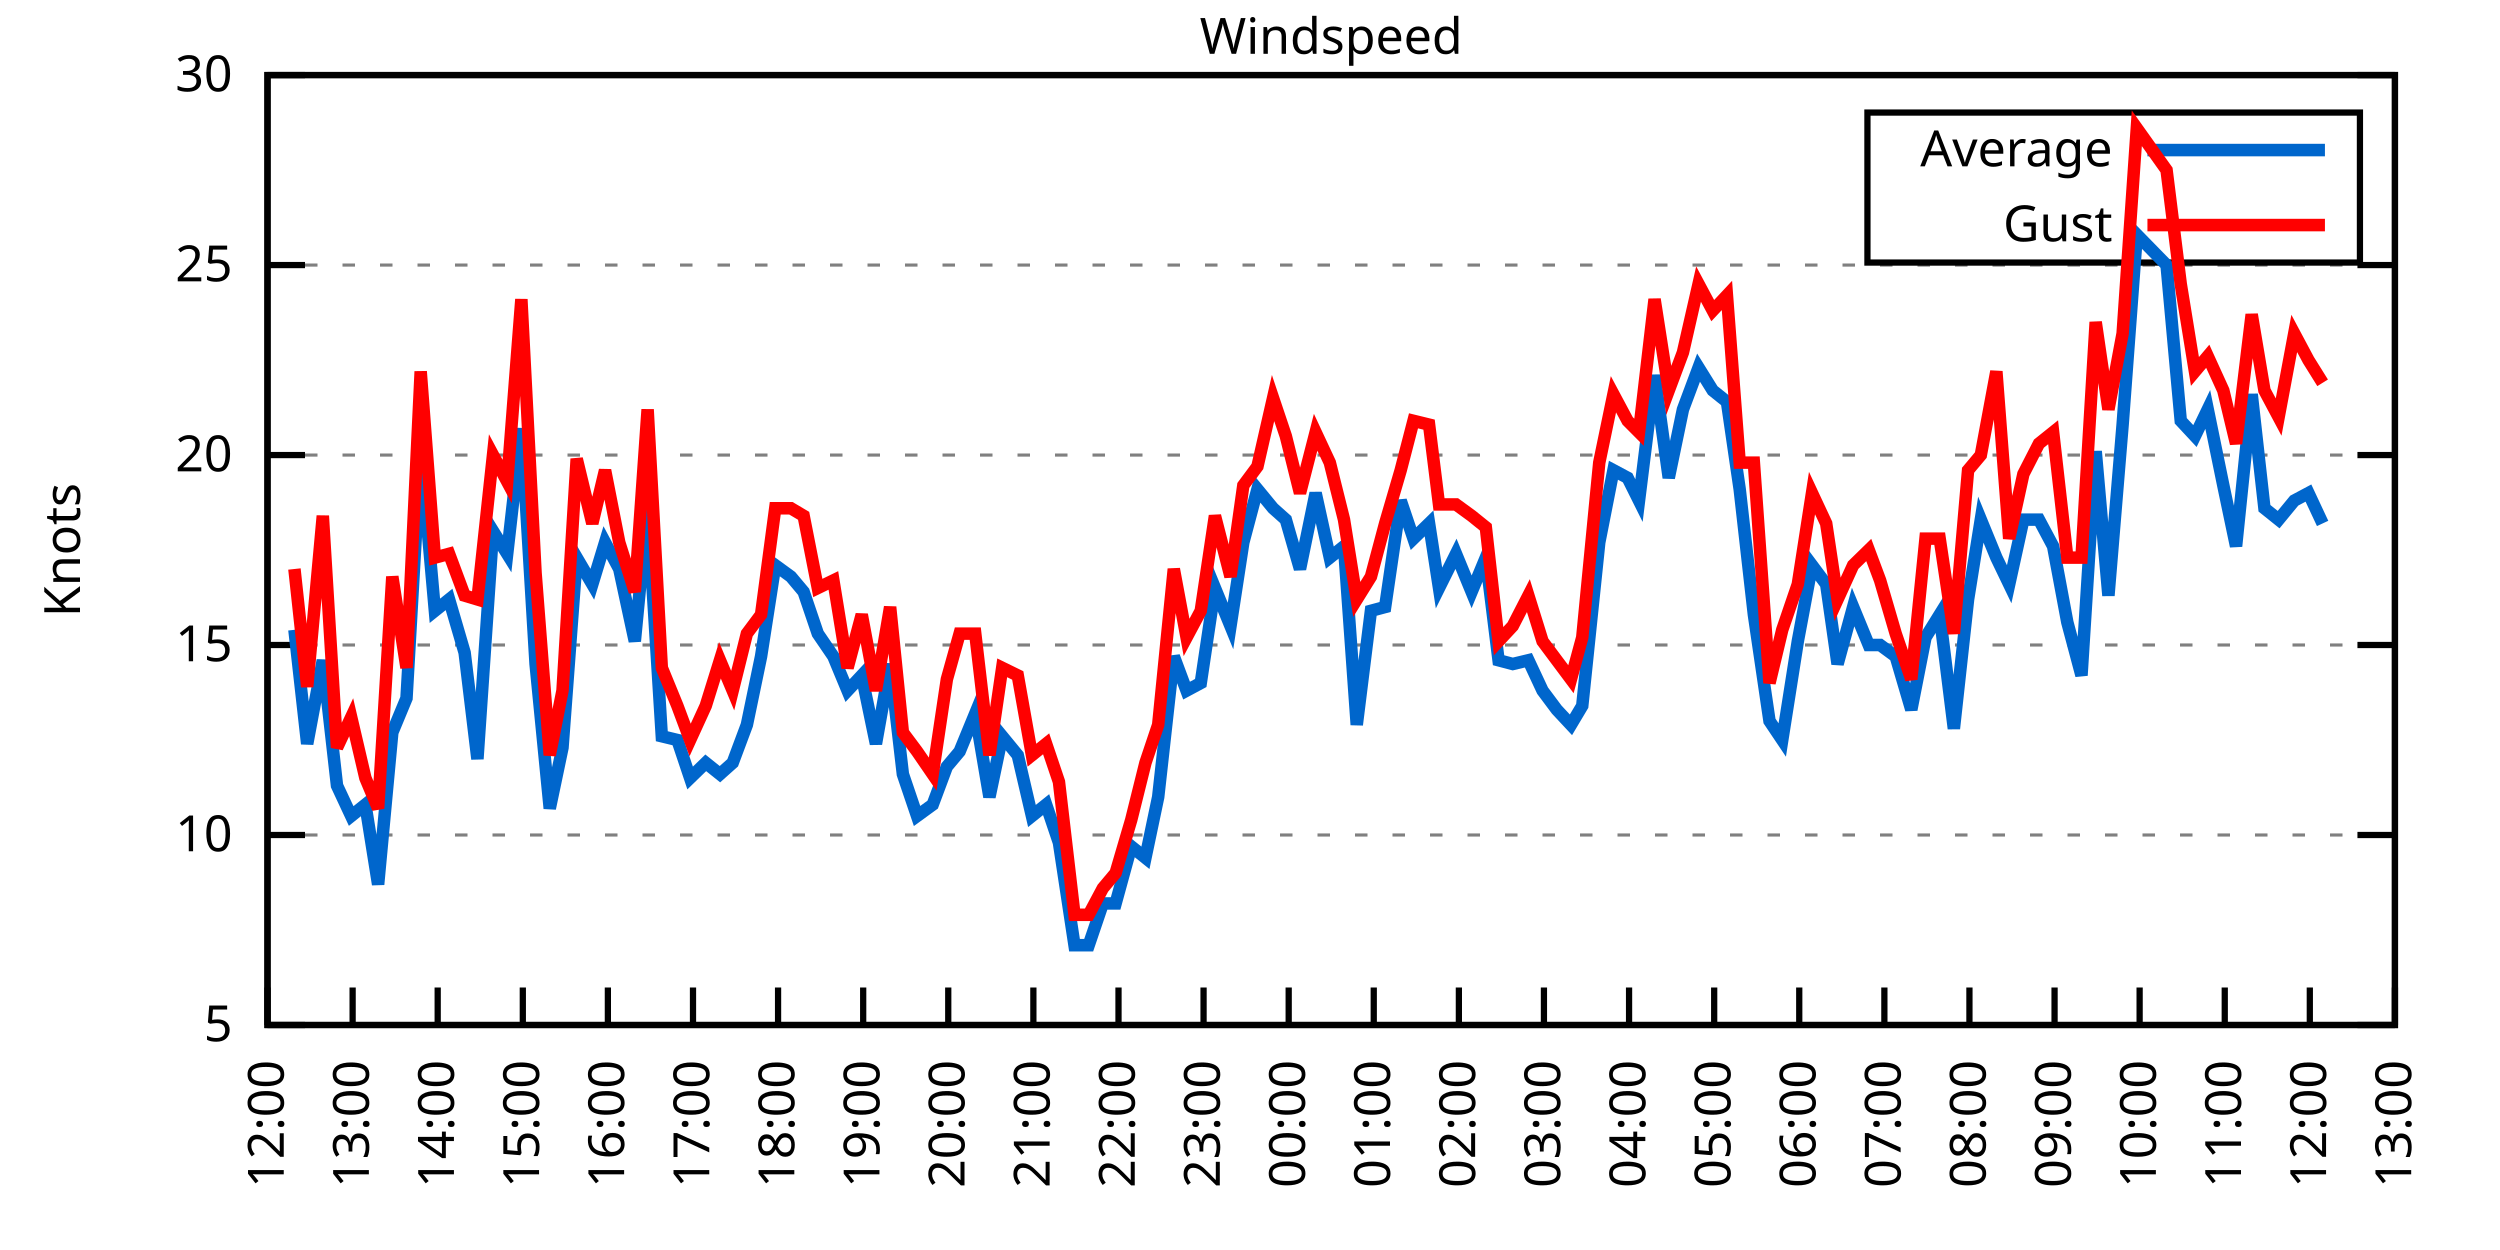
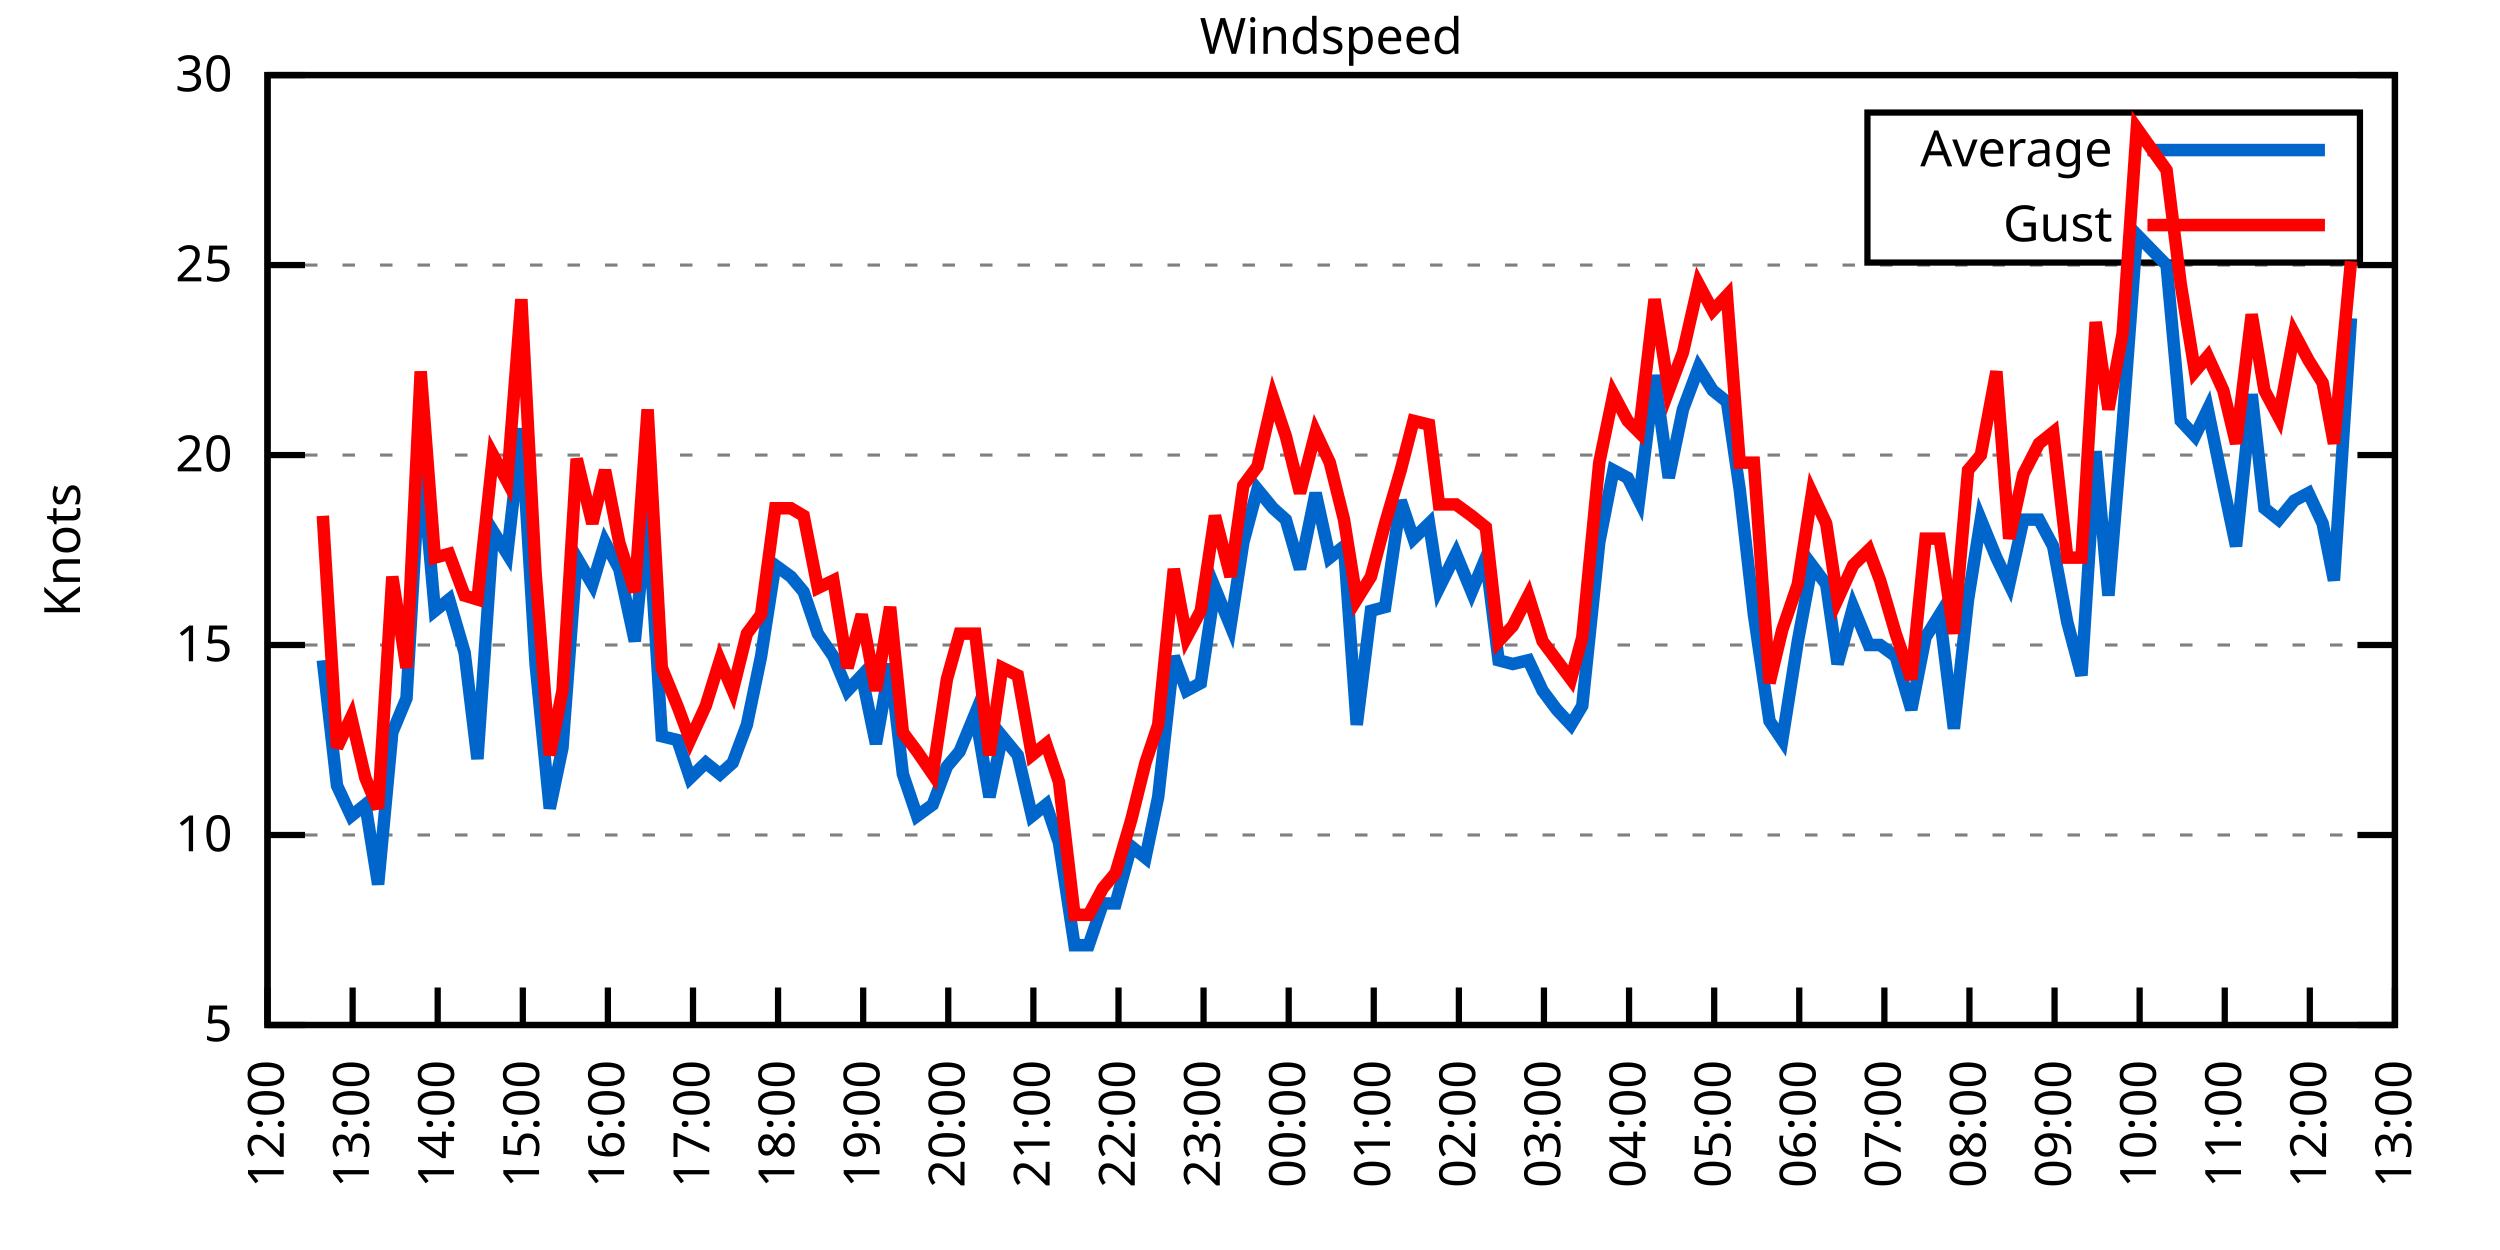
<svg xmlns="http://www.w3.org/2000/svg" xmlns:xlink="http://www.w3.org/1999/xlink" width="400" height="200" viewBox="0 0 400 200">
  <g id="gnuplot_canvas">
    <rect x="0" y="0" width="400" height="200" fill="none" />
    <defs>
      <circle id="gpDot" r="0.5" stroke-width="0.5" stroke="currentColor" />
      <path id="gpPt0" stroke-width="0.333" stroke="currentColor" d="M-1,0 h2 M0,-1 v2" />
      <path id="gpPt1" stroke-width="0.333" stroke="currentColor" d="M-1,-1 L1,1 M1,-1 L-1,1" />
      <path id="gpPt2" stroke-width="0.333" stroke="currentColor" d="M-1,0 L1,0 M0,-1 L0,1 M-1,-1 L1,1 M-1,1 L1,-1" />
      <rect id="gpPt3" stroke-width="0.333" stroke="currentColor" x="-1" y="-1" width="2" height="2" />
      <rect id="gpPt4" stroke-width="0.333" stroke="currentColor" fill="currentColor" x="-1" y="-1" width="2" height="2" />
      <circle id="gpPt5" stroke-width="0.333" stroke="currentColor" cx="0" cy="0" r="1" />
      <use xlink:href="#gpPt5" id="gpPt6" fill="currentColor" stroke="none" />
      <path id="gpPt7" stroke-width="0.333" stroke="currentColor" d="M0,-1.33 L-1.33,0.67 L1.33,0.67 z" />
      <use xlink:href="#gpPt7" id="gpPt8" fill="currentColor" stroke="none" />
      <use xlink:href="#gpPt7" id="gpPt9" stroke="currentColor" transform="rotate(180)" />
      <use xlink:href="#gpPt9" id="gpPt10" fill="currentColor" stroke="none" />
      <use xlink:href="#gpPt3" id="gpPt11" stroke="currentColor" transform="rotate(45)" />
      <use xlink:href="#gpPt11" id="gpPt12" fill="currentColor" stroke="none" />
      <path id="gpPt13" stroke-width="0.333" stroke="currentColor" d="M0,1.330 L1.265,0.411 L0.782,-1.067 L-0.782,-1.076 L-1.265,0.411 z" />
      <use xlink:href="#gpPt13" id="gpPt14" fill="currentColor" stroke="none" />
      <filter id="textbox" filterUnits="objectBoundingBox" x="0" y="0" height="1" width="1">
        <feFlood flood-color="white" flood-opacity="1" result="bgnd" />
        <feComposite in="SourceGraphic" in2="bgnd" operator="atop" />
      </filter>
      <filter id="greybox" filterUnits="objectBoundingBox" x="0" y="0" height="1" width="1">
        <feFlood flood-color="lightgrey" flood-opacity="1" result="grey" />
        <feComposite in="SourceGraphic" in2="grey" operator="atop" />
      </filter>
    </defs>
    <g fill="none" color="white" stroke="currentColor" stroke-width="1.00" stroke-linecap="butt" stroke-linejoin="miter">
</g>
    <g fill="none" color="black" stroke="currentColor" stroke-width="1.00" stroke-linecap="butt" stroke-linejoin="miter">
      <g stroke="none" shape-rendering="crispEdges">
        <polygon fill="rgb(255, 255, 255)" points="42.80,164.00 383.18,164.00 383.18,12.02 42.80,12.02 " />
      </g>
    </g>
    <g fill="none" color="black" stroke="currentColor" stroke-width="1.00" stroke-linecap="butt" stroke-linejoin="miter">
</g>
    <g fill="none" color="black" stroke="black" stroke-width="0.50" stroke-linecap="butt" stroke-linejoin="miter">
</g>
    <g fill="none" color="gray" stroke="currentColor" stroke-width="0.50" stroke-linecap="butt" stroke-linejoin="miter">
      <path stroke="gray" stroke-dasharray="2,4" class="gridline" d="M42.80,164.00 L383.19,164.00  " />
    </g>
    <g fill="none" color="gray" stroke="gray" stroke-width="1.00" stroke-linecap="butt" stroke-linejoin="miter">
</g>
    <g fill="none" color="black" stroke="currentColor" stroke-width="1.00" stroke-linecap="butt" stroke-linejoin="miter">
      <path stroke="black" d="M42.80,164.00 L48.80,164.00 M383.19,164.00 L377.19,164.00  " />
      <g transform="translate(37.20,166.60)" stroke="none" fill="black" font-family="Sans" font-size="8.00" text-anchor="end">
        <text>
          <tspan font-family="Sans"> 5</tspan>
        </text>
      </g>
    </g>
    <g fill="none" color="black" stroke="currentColor" stroke-width="1.00" stroke-linecap="butt" stroke-linejoin="miter">
</g>
    <g fill="none" color="black" stroke="black" stroke-width="0.50" stroke-linecap="butt" stroke-linejoin="miter">
</g>
    <g fill="none" color="gray" stroke="currentColor" stroke-width="0.50" stroke-linecap="butt" stroke-linejoin="miter">
      <path stroke="gray" stroke-dasharray="2,4" class="gridline" d="M42.80,133.60 L383.19,133.60  " />
    </g>
    <g fill="none" color="gray" stroke="gray" stroke-width="1.00" stroke-linecap="butt" stroke-linejoin="miter">
</g>
    <g fill="none" color="black" stroke="currentColor" stroke-width="1.00" stroke-linecap="butt" stroke-linejoin="miter">
      <path stroke="black" d="M42.80,133.60 L48.80,133.60 M383.19,133.60 L377.19,133.60  " />
      <g transform="translate(37.20,136.20)" stroke="none" fill="black" font-family="Sans" font-size="8.00" text-anchor="end">
        <text>
          <tspan font-family="Sans"> 10</tspan>
        </text>
      </g>
    </g>
    <g fill="none" color="black" stroke="currentColor" stroke-width="1.00" stroke-linecap="butt" stroke-linejoin="miter">
</g>
    <g fill="none" color="black" stroke="black" stroke-width="0.50" stroke-linecap="butt" stroke-linejoin="miter">
</g>
    <g fill="none" color="gray" stroke="currentColor" stroke-width="0.50" stroke-linecap="butt" stroke-linejoin="miter">
      <path stroke="gray" stroke-dasharray="2,4" class="gridline" d="M42.80,103.20 L383.19,103.20  " />
    </g>
    <g fill="none" color="gray" stroke="gray" stroke-width="1.00" stroke-linecap="butt" stroke-linejoin="miter">
</g>
    <g fill="none" color="black" stroke="currentColor" stroke-width="1.00" stroke-linecap="butt" stroke-linejoin="miter">
      <path stroke="black" d="M42.80,103.20 L48.80,103.20 M383.19,103.20 L377.19,103.20  " />
      <g transform="translate(37.20,105.80)" stroke="none" fill="black" font-family="Sans" font-size="8.00" text-anchor="end">
        <text>
          <tspan font-family="Sans"> 15</tspan>
        </text>
      </g>
    </g>
    <g fill="none" color="black" stroke="currentColor" stroke-width="1.00" stroke-linecap="butt" stroke-linejoin="miter">
</g>
    <g fill="none" color="black" stroke="black" stroke-width="0.50" stroke-linecap="butt" stroke-linejoin="miter">
</g>
    <g fill="none" color="gray" stroke="currentColor" stroke-width="0.50" stroke-linecap="butt" stroke-linejoin="miter">
      <path stroke="gray" stroke-dasharray="2,4" class="gridline" d="M42.80,72.81 L383.19,72.81  " />
    </g>
    <g fill="none" color="gray" stroke="gray" stroke-width="1.00" stroke-linecap="butt" stroke-linejoin="miter">
</g>
    <g fill="none" color="black" stroke="currentColor" stroke-width="1.00" stroke-linecap="butt" stroke-linejoin="miter">
      <path stroke="black" d="M42.80,72.81 L48.80,72.81 M383.19,72.81 L377.19,72.81  " />
      <g transform="translate(37.20,75.41)" stroke="none" fill="black" font-family="Sans" font-size="8.00" text-anchor="end">
        <text>
          <tspan font-family="Sans"> 20</tspan>
        </text>
      </g>
    </g>
    <g fill="none" color="black" stroke="currentColor" stroke-width="1.00" stroke-linecap="butt" stroke-linejoin="miter">
</g>
    <g fill="none" color="black" stroke="black" stroke-width="0.50" stroke-linecap="butt" stroke-linejoin="miter">
</g>
    <g fill="none" color="gray" stroke="currentColor" stroke-width="0.50" stroke-linecap="butt" stroke-linejoin="miter">
      <path stroke="gray" stroke-dasharray="2,4" class="gridline" d="M42.80,42.41 L383.19,42.41  " />
    </g>
    <g fill="none" color="gray" stroke="gray" stroke-width="1.00" stroke-linecap="butt" stroke-linejoin="miter">
</g>
    <g fill="none" color="black" stroke="currentColor" stroke-width="1.00" stroke-linecap="butt" stroke-linejoin="miter">
      <path stroke="black" d="M42.80,42.41 L48.80,42.41 M383.19,42.41 L377.19,42.41  " />
      <g transform="translate(37.20,45.01)" stroke="none" fill="black" font-family="Sans" font-size="8.00" text-anchor="end">
        <text>
          <tspan font-family="Sans"> 25</tspan>
        </text>
      </g>
    </g>
    <g fill="none" color="black" stroke="currentColor" stroke-width="1.00" stroke-linecap="butt" stroke-linejoin="miter">
</g>
    <g fill="none" color="black" stroke="black" stroke-width="0.50" stroke-linecap="butt" stroke-linejoin="miter">
</g>
    <g fill="none" color="gray" stroke="currentColor" stroke-width="0.50" stroke-linecap="butt" stroke-linejoin="miter">
      <path stroke="gray" stroke-dasharray="2,4" class="gridline" d="M42.80,12.01 L383.19,12.01  " />
    </g>
    <g fill="none" color="gray" stroke="gray" stroke-width="1.00" stroke-linecap="butt" stroke-linejoin="miter">
</g>
    <g fill="none" color="black" stroke="currentColor" stroke-width="1.00" stroke-linecap="butt" stroke-linejoin="miter">
      <path stroke="black" d="M42.80,12.01 L48.80,12.01 M383.19,12.01 L377.19,12.01  " />
      <g transform="translate(37.20,14.61)" stroke="none" fill="black" font-family="Sans" font-size="8.00" text-anchor="end">
        <text>
          <tspan font-family="Sans"> 30</tspan>
        </text>
      </g>
    </g>
    <g fill="none" color="black" stroke="currentColor" stroke-width="1.00" stroke-linecap="butt" stroke-linejoin="miter">
      <path stroke="black" d="M42.80,164.00 L42.80,158.00  " />
      <g transform="translate(45.40,169.60) rotate(270.00)" stroke="none" fill="black" font-family="Sans" font-size="8.00" text-anchor="end">
        <text>
          <tspan font-family="Sans">12:00</tspan>
        </text>
      </g>
    </g>
    <g fill="none" color="black" stroke="currentColor" stroke-width="1.00" stroke-linecap="butt" stroke-linejoin="miter">
      <path stroke="black" d="M56.42,164.00 L56.42,158.00  " />
      <g transform="translate(59.02,169.60) rotate(270.00)" stroke="none" fill="black" font-family="Sans" font-size="8.00" text-anchor="end">
        <text>
          <tspan font-family="Sans">13:00</tspan>
        </text>
      </g>
    </g>
    <g fill="none" color="black" stroke="currentColor" stroke-width="1.00" stroke-linecap="butt" stroke-linejoin="miter">
      <path stroke="black" d="M70.03,164.00 L70.03,158.00  " />
      <g transform="translate(72.63,169.60) rotate(270.00)" stroke="none" fill="black" font-family="Sans" font-size="8.00" text-anchor="end">
        <text>
          <tspan font-family="Sans">14:00</tspan>
        </text>
      </g>
    </g>
    <g fill="none" color="black" stroke="currentColor" stroke-width="1.00" stroke-linecap="butt" stroke-linejoin="miter">
      <path stroke="black" d="M83.65,164.00 L83.65,158.00  " />
      <g transform="translate(86.25,169.60) rotate(270.00)" stroke="none" fill="black" font-family="Sans" font-size="8.00" text-anchor="end">
        <text>
          <tspan font-family="Sans">15:00</tspan>
        </text>
      </g>
    </g>
    <g fill="none" color="black" stroke="currentColor" stroke-width="1.00" stroke-linecap="butt" stroke-linejoin="miter">
      <path stroke="black" d="M97.26,164.00 L97.26,158.00  " />
      <g transform="translate(99.86,169.60) rotate(270.00)" stroke="none" fill="black" font-family="Sans" font-size="8.00" text-anchor="end">
        <text>
          <tspan font-family="Sans">16:00</tspan>
        </text>
      </g>
    </g>
    <g fill="none" color="black" stroke="currentColor" stroke-width="1.00" stroke-linecap="butt" stroke-linejoin="miter">
      <path stroke="black" d="M110.88,164.00 L110.88,158.00  " />
      <g transform="translate(113.48,169.60) rotate(270.00)" stroke="none" fill="black" font-family="Sans" font-size="8.00" text-anchor="end">
        <text>
          <tspan font-family="Sans">17:00</tspan>
        </text>
      </g>
    </g>
    <g fill="none" color="black" stroke="currentColor" stroke-width="1.00" stroke-linecap="butt" stroke-linejoin="miter">
      <path stroke="black" d="M124.49,164.00 L124.49,158.00  " />
      <g transform="translate(127.09,169.60) rotate(270.00)" stroke="none" fill="black" font-family="Sans" font-size="8.00" text-anchor="end">
        <text>
          <tspan font-family="Sans">18:00</tspan>
        </text>
      </g>
    </g>
    <g fill="none" color="black" stroke="currentColor" stroke-width="1.00" stroke-linecap="butt" stroke-linejoin="miter">
      <path stroke="black" d="M138.11,164.00 L138.11,158.00  " />
      <g transform="translate(140.71,169.60) rotate(270.00)" stroke="none" fill="black" font-family="Sans" font-size="8.00" text-anchor="end">
        <text>
          <tspan font-family="Sans">19:00</tspan>
        </text>
      </g>
    </g>
    <g fill="none" color="black" stroke="currentColor" stroke-width="1.00" stroke-linecap="butt" stroke-linejoin="miter">
      <path stroke="black" d="M151.72,164.00 L151.72,158.00  " />
      <g transform="translate(154.32,169.60) rotate(270.00)" stroke="none" fill="black" font-family="Sans" font-size="8.00" text-anchor="end">
        <text>
          <tspan font-family="Sans">20:00</tspan>
        </text>
      </g>
    </g>
    <g fill="none" color="black" stroke="currentColor" stroke-width="1.00" stroke-linecap="butt" stroke-linejoin="miter">
      <path stroke="black" d="M165.34,164.00 L165.34,158.00  " />
      <g transform="translate(167.94,169.60) rotate(270.00)" stroke="none" fill="black" font-family="Sans" font-size="8.00" text-anchor="end">
        <text>
          <tspan font-family="Sans">21:00</tspan>
        </text>
      </g>
    </g>
    <g fill="none" color="black" stroke="currentColor" stroke-width="1.00" stroke-linecap="butt" stroke-linejoin="miter">
      <path stroke="black" d="M178.96,164.00 L178.96,158.00  " />
      <g transform="translate(181.56,169.60) rotate(270.00)" stroke="none" fill="black" font-family="Sans" font-size="8.00" text-anchor="end">
        <text>
          <tspan font-family="Sans">22:00</tspan>
        </text>
      </g>
    </g>
    <g fill="none" color="black" stroke="currentColor" stroke-width="1.00" stroke-linecap="butt" stroke-linejoin="miter">
      <path stroke="black" d="M192.57,164.00 L192.57,158.00  " />
      <g transform="translate(195.17,169.60) rotate(270.00)" stroke="none" fill="black" font-family="Sans" font-size="8.00" text-anchor="end">
        <text>
          <tspan font-family="Sans">23:00</tspan>
        </text>
      </g>
    </g>
    <g fill="none" color="black" stroke="currentColor" stroke-width="1.00" stroke-linecap="butt" stroke-linejoin="miter">
      <path stroke="black" d="M206.19,164.00 L206.19,158.00  " />
      <g transform="translate(208.79,169.60) rotate(270.00)" stroke="none" fill="black" font-family="Sans" font-size="8.00" text-anchor="end">
        <text>
          <tspan font-family="Sans">00:00</tspan>
        </text>
      </g>
    </g>
    <g fill="none" color="black" stroke="currentColor" stroke-width="1.00" stroke-linecap="butt" stroke-linejoin="miter">
      <path stroke="black" d="M219.80,164.00 L219.80,158.00  " />
      <g transform="translate(222.40,169.60) rotate(270.00)" stroke="none" fill="black" font-family="Sans" font-size="8.00" text-anchor="end">
        <text>
          <tspan font-family="Sans">01:00</tspan>
        </text>
      </g>
    </g>
    <g fill="none" color="black" stroke="currentColor" stroke-width="1.00" stroke-linecap="butt" stroke-linejoin="miter">
      <path stroke="black" d="M233.42,164.00 L233.42,158.00  " />
      <g transform="translate(236.02,169.60) rotate(270.00)" stroke="none" fill="black" font-family="Sans" font-size="8.00" text-anchor="end">
        <text>
          <tspan font-family="Sans">02:00</tspan>
        </text>
      </g>
    </g>
    <g fill="none" color="black" stroke="currentColor" stroke-width="1.00" stroke-linecap="butt" stroke-linejoin="miter">
      <path stroke="black" d="M247.03,164.00 L247.03,158.00  " />
      <g transform="translate(249.63,169.60) rotate(270.00)" stroke="none" fill="black" font-family="Sans" font-size="8.00" text-anchor="end">
        <text>
          <tspan font-family="Sans">03:00</tspan>
        </text>
      </g>
    </g>
    <g fill="none" color="black" stroke="currentColor" stroke-width="1.00" stroke-linecap="butt" stroke-linejoin="miter">
      <path stroke="black" d="M260.65,164.00 L260.65,158.00  " />
      <g transform="translate(263.25,169.60) rotate(270.00)" stroke="none" fill="black" font-family="Sans" font-size="8.00" text-anchor="end">
        <text>
          <tspan font-family="Sans">04:00</tspan>
        </text>
      </g>
    </g>
    <g fill="none" color="black" stroke="currentColor" stroke-width="1.00" stroke-linecap="butt" stroke-linejoin="miter">
      <path stroke="black" d="M274.27,164.00 L274.27,158.00  " />
      <g transform="translate(276.87,169.60) rotate(270.00)" stroke="none" fill="black" font-family="Sans" font-size="8.00" text-anchor="end">
        <text>
          <tspan font-family="Sans">05:00</tspan>
        </text>
      </g>
    </g>
    <g fill="none" color="black" stroke="currentColor" stroke-width="1.00" stroke-linecap="butt" stroke-linejoin="miter">
      <path stroke="black" d="M287.88,164.00 L287.88,158.00  " />
      <g transform="translate(290.48,169.60) rotate(270.00)" stroke="none" fill="black" font-family="Sans" font-size="8.00" text-anchor="end">
        <text>
          <tspan font-family="Sans">06:00</tspan>
        </text>
      </g>
    </g>
    <g fill="none" color="black" stroke="currentColor" stroke-width="1.00" stroke-linecap="butt" stroke-linejoin="miter">
      <path stroke="black" d="M301.50,164.00 L301.50,158.00  " />
      <g transform="translate(304.10,169.60) rotate(270.00)" stroke="none" fill="black" font-family="Sans" font-size="8.00" text-anchor="end">
        <text>
          <tspan font-family="Sans">07:00</tspan>
        </text>
      </g>
    </g>
    <g fill="none" color="black" stroke="currentColor" stroke-width="1.00" stroke-linecap="butt" stroke-linejoin="miter">
      <path stroke="black" d="M315.11,164.00 L315.11,158.00  " />
      <g transform="translate(317.71,169.60) rotate(270.00)" stroke="none" fill="black" font-family="Sans" font-size="8.00" text-anchor="end">
        <text>
          <tspan font-family="Sans">08:00</tspan>
        </text>
      </g>
    </g>
    <g fill="none" color="black" stroke="currentColor" stroke-width="1.00" stroke-linecap="butt" stroke-linejoin="miter">
      <path stroke="black" d="M328.73,164.00 L328.73,158.00  " />
      <g transform="translate(331.33,169.60) rotate(270.00)" stroke="none" fill="black" font-family="Sans" font-size="8.00" text-anchor="end">
        <text>
          <tspan font-family="Sans">09:00</tspan>
        </text>
      </g>
    </g>
    <g fill="none" color="black" stroke="currentColor" stroke-width="1.00" stroke-linecap="butt" stroke-linejoin="miter">
      <path stroke="black" d="M342.34,164.00 L342.34,158.00  " />
      <g transform="translate(344.94,169.60) rotate(270.00)" stroke="none" fill="black" font-family="Sans" font-size="8.00" text-anchor="end">
        <text>
          <tspan font-family="Sans">10:00</tspan>
        </text>
      </g>
    </g>
    <g fill="none" color="black" stroke="currentColor" stroke-width="1.00" stroke-linecap="butt" stroke-linejoin="miter">
      <path stroke="black" d="M355.96,164.00 L355.96,158.00  " />
      <g transform="translate(358.56,169.60) rotate(270.00)" stroke="none" fill="black" font-family="Sans" font-size="8.00" text-anchor="end">
        <text>
          <tspan font-family="Sans">11:00</tspan>
        </text>
      </g>
    </g>
    <g fill="none" color="black" stroke="currentColor" stroke-width="1.00" stroke-linecap="butt" stroke-linejoin="miter">
      <path stroke="black" d="M369.57,164.00 L369.57,158.00  " />
      <g transform="translate(372.17,169.60) rotate(270.00)" stroke="none" fill="black" font-family="Sans" font-size="8.00" text-anchor="end">
        <text>
          <tspan font-family="Sans">12:00</tspan>
        </text>
      </g>
    </g>
    <g fill="none" color="black" stroke="currentColor" stroke-width="1.00" stroke-linecap="butt" stroke-linejoin="miter">
      <path stroke="black" d="M383.19,164.00 L383.19,158.00  " />
      <g transform="translate(385.79,169.60) rotate(270.00)" stroke="none" fill="black" font-family="Sans" font-size="8.00" text-anchor="end">
        <text>
          <tspan font-family="Sans">13:00</tspan>
        </text>
      </g>
    </g>
    <g fill="none" color="black" stroke="currentColor" stroke-width="1.00" stroke-linecap="butt" stroke-linejoin="miter">
</g>
    <g fill="none" color="black" stroke="currentColor" stroke-width="1.00" stroke-linecap="butt" stroke-linejoin="miter">
      <path stroke="black" d="M42.80,12.01 L42.80,164.00 L383.19,164.00 L383.19,12.01 L42.80,12.01 Z  " />
    </g>
    <g fill="none" color="black" stroke="currentColor" stroke-width="1.00" stroke-linecap="butt" stroke-linejoin="miter">
</g>
    <g fill="none" color="black" stroke="currentColor" stroke-width="1.00" stroke-linecap="butt" stroke-linejoin="miter">
      <path stroke="black" d="M298.79,42.01 L298.79,18.01 L377.59,18.01 L377.59,42.01 L298.79,42.01 Z  " />
    </g>
    <g id="Windspeed_plot_1">
      <g fill="none" color="white" stroke="black" stroke-width="2.00" stroke-linecap="butt" stroke-linejoin="miter">
</g>
      <g fill="none" color="black" stroke="currentColor" stroke-width="2.00" stroke-linecap="butt" stroke-linejoin="miter">
        <g transform="translate(337.99,26.61)" stroke="none" fill="black" font-family="Sans" font-size="8.00" text-anchor="end">
          <text>
            <tspan font-family="Sans">Average</tspan>
          </text>
        </g>
      </g>
      <g fill="none" color="black" stroke="currentColor" stroke-width="2.00" stroke-linecap="butt" stroke-linejoin="miter">
-         <path stroke="rgb(  0, 102, 204)" d="M343.59,24.01 L371.99,24.01 M47.11,100.77 L49.15,119.01 L51.65,105.64 L53.92,125.70 L56.19,130.56 L58.46,128.74   L60.50,141.51 L62.77,117.19 L65.04,111.72 L67.31,72.20 L69.58,97.73 L71.85,95.91 L74.34,104.42 L76.39,121.44   L78.88,84.97 L81.15,88.61 L83.42,68.55 L85.69,106.24 L87.96,129.35 L90.00,119.62 L92.27,89.22 L94.77,93.48   L96.81,86.79 L99.08,91.04 L101.57,102.60 L103.62,81.32 L105.89,117.80 L108.38,118.40 L110.42,124.48 L112.92,122.05   L115.19,123.87 L117.23,122.05 L119.50,115.97 L121.77,105.03 L124.04,90.44 L126.54,92.26 L128.58,94.69 L130.85,101.38   L133.34,105.03 L135.61,110.50 L137.88,108.07 L140.15,119.01 L142.42,106.24 L144.46,123.87 L146.73,130.56 L149.23,128.74   L151.50,122.66 L153.54,120.23 L156.04,114.15 L158.31,127.52 L160.35,117.80 L162.84,120.83 L165.11,130.56 L167.38,128.74   L169.43,134.82 L171.92,151.23 L174.19,151.23 L176.46,144.55 L178.50,144.55 L181.00,135.43 L183.27,137.25 L185.31,127.52   L187.81,105.03 L189.85,110.50 L192.12,109.28 L194.39,94.08 L196.88,100.16 L198.93,86.79 L201.19,78.28 L203.69,81.32   L205.73,83.14 L208.00,91.04 L210.50,78.89 L212.77,89.22 L215.04,87.40 L217.08,115.97 L219.35,97.73 L221.62,97.12   L224.11,80.10 L226.16,86.18 L228.65,83.75 L230.24,94.08 L232.96,88.61 L235.46,94.69 L237.73,89.22 L239.77,105.64   L242.04,106.24 L244.54,105.64 L246.81,110.50 L249.08,113.54 L251.35,115.97 L253.16,112.93 L255.88,86.79 L258.15,75.24   L260.42,76.45 L262.24,80.10 L264.73,60.04 L267.00,76.45 L269.27,65.51 L271.77,58.82 L274.04,62.47 L276.31,64.29   L278.35,78.28 L280.62,98.34 L283.12,115.36 L285.16,118.40 L287.65,102.60 L289.92,90.44 L292.19,93.48 L294.01,106.24   L296.50,97.12 L299.00,103.20 L300.82,103.20 L303.31,105.03 L305.81,113.54 L308.08,101.99 L310.35,98.34 L312.62,116.58   L314.89,95.91 L316.93,83.14 L319.42,89.22 L321.47,93.48 L323.74,83.14 L326.23,83.14 L328.50,87.40 L330.77,99.56   L333.04,108.07 L335.31,72.20 L337.35,95.30 L339.62,67.94 L341.89,37.54 L346.65,42.41 L348.92,67.33 L351.19,69.77   L353.24,65.51 L355.73,77.67 L357.77,87.40 L360.27,63.08 L362.31,81.32 L364.58,83.14 L367.08,80.10 L369.35,78.89   L371.62,83.75  " />
+         <path stroke="rgb(  0, 102, 204)" d="M343.59,24.01 L371.99,24.01 M51.65,105.64 L53.92,125.70 L56.19,130.56 L58.46,128.74 L60.50,141.51 L62.77,117.19   L65.04,111.72 L67.31,72.20 L69.58,97.73 L71.85,95.91 L74.34,104.42 L76.39,121.44 L78.88,84.97 L81.15,88.61   L83.42,68.55 L85.69,106.24 L87.96,129.35 L90.00,119.62 L92.27,89.22 L94.77,93.48 L96.81,86.79 L99.08,91.04   L101.57,102.60 L103.62,81.32 L105.89,117.80 L108.38,118.40 L110.42,124.48 L112.92,122.05 L115.19,123.87 L117.23,122.05   L119.50,115.97 L121.77,105.03 L124.04,90.44 L126.54,92.26 L128.58,94.69 L130.85,101.38 L133.34,105.03 L135.61,110.50   L137.88,108.07 L140.15,119.01 L142.42,106.24 L144.46,123.87 L146.73,130.56 L149.23,128.74 L151.50,122.66 L153.54,120.23   L156.04,114.15 L158.31,127.52 L160.35,117.80 L162.84,120.83 L165.11,130.56 L167.38,128.74 L169.43,134.82 L171.92,151.23   L174.19,151.23 L176.46,144.55 L178.50,144.55 L181.00,135.43 L183.27,137.25 L185.31,127.52 L187.81,105.03 L189.85,110.50   L192.12,109.28 L194.39,94.08 L196.88,100.16 L198.93,86.79 L201.19,78.28 L203.69,81.32 L205.73,83.14 L208.00,91.04   L210.50,78.89 L212.77,89.22 L215.04,87.40 L217.08,115.97 L219.35,97.73 L221.62,97.12 L224.11,80.10 L226.16,86.18   L228.65,83.75 L230.24,94.08 L232.96,88.61 L235.46,94.69 L237.73,89.22 L239.77,105.64 L242.04,106.24 L244.54,105.64   L246.81,110.50 L249.08,113.54 L251.35,115.97 L253.16,112.93 L255.88,86.79 L258.15,75.24 L260.42,76.45 L262.24,80.10   L264.73,60.04 L267.00,76.45 L269.27,65.51 L271.77,58.82 L274.04,62.47 L276.31,64.29 L278.35,78.28 L280.62,98.34   L283.12,115.36 L285.16,118.40 L287.65,102.60 L289.92,90.44 L292.19,93.48 L294.01,106.24 L296.50,97.12 L299.00,103.20   L300.82,103.20 L303.31,105.03 L305.81,113.54 L308.08,101.99 L310.35,98.34 L312.62,116.58 L314.89,95.91 L316.93,83.14   L319.42,89.22 L321.47,93.48 L323.74,83.14 L326.23,83.14 L328.50,87.40 L330.77,99.56 L333.04,108.07 L335.31,72.20   L337.35,95.30 L339.62,67.94 L341.89,37.54 L346.65,42.41 L348.92,67.33 L351.19,69.77 L353.24,65.51 L355.73,77.67   L357.77,87.40 L360.27,63.08 L362.31,81.32 L364.58,83.14 L367.08,80.10 L369.35,78.89 L371.62,83.75 L373.43,92.87   L376.16,50.92  " />
      </g>
    </g>
    <g id="Windspeed_plot_2">
      <g fill="none" color="black" stroke="currentColor" stroke-width="2.00" stroke-linecap="butt" stroke-linejoin="miter">
        <g transform="translate(337.99,38.61)" stroke="none" fill="black" font-family="Sans" font-size="8.00" text-anchor="end">
          <text>
            <tspan font-family="Sans">Gust</tspan>
          </text>
        </g>
      </g>
      <g fill="none" color="black" stroke="currentColor" stroke-width="2.00" stroke-linecap="butt" stroke-linejoin="miter">
-         <path stroke="rgb(255,   0,   0)" d="M343.59,36.01 L371.99,36.01 M47.11,91.04 L49.15,109.89 L51.65,82.53 L53.92,119.62 L56.19,114.76 L58.46,124.48   L60.50,129.35 L62.77,92.26 L65.04,106.85 L67.31,59.43 L69.58,89.22 L71.85,88.61 L74.34,95.30 L76.39,95.91   L78.88,72.81 L81.15,77.06 L83.42,47.88 L85.69,91.65 L87.96,120.83 L90.00,110.50 L92.27,73.41 L94.77,83.75   L96.81,75.24 L99.08,86.79 L101.57,94.69 L103.62,65.51 L105.89,106.85 L108.38,112.93 L110.42,118.40 L112.92,112.93   L115.19,105.64 L117.23,110.50 L119.50,101.38 L121.77,98.34 L124.04,81.32 L126.54,81.32 L128.58,82.53 L130.85,94.08   L133.34,92.87 L135.61,106.85 L137.88,98.34 L140.15,110.50 L142.42,97.12 L144.46,117.19 L146.73,120.23 L149.23,123.87   L151.50,108.68 L153.54,101.38 L156.04,101.38 L158.31,120.83 L160.35,106.85 L162.84,108.07 L165.11,120.83 L167.38,119.01   L169.43,125.09 L171.92,146.37 L174.19,146.37 L176.46,142.11 L178.50,139.68 L181.00,131.17 L183.27,122.05 L185.31,115.97   L187.81,91.04 L189.85,101.99 L192.12,97.73 L194.39,82.53 L196.88,92.26 L198.93,77.67 L201.19,74.63 L203.69,63.69   L205.73,69.77 L208.00,78.89 L210.50,69.16 L212.77,74.02 L215.04,83.14 L217.08,95.91 L219.35,92.26 L221.62,83.75   L224.11,75.24 L226.16,67.33 L228.65,67.94 L230.24,80.71 L232.96,80.71 L235.46,82.53 L237.73,84.36 L239.77,102.60   L242.04,100.16 L244.54,95.30 L246.81,102.60 L249.08,105.64 L251.35,108.68 L253.16,101.99 L255.88,74.02 L258.15,63.08   L260.42,67.33 L262.24,69.16 L264.73,47.88 L267.00,62.47 L269.27,56.39 L271.77,45.45 L274.04,49.70 L276.31,47.27   L278.35,74.02 L280.62,74.02 L283.12,109.28 L285.16,100.77 L287.65,93.48 L289.92,78.89 L292.19,83.75 L294.01,95.91   L296.50,90.44 L299.00,88.00 L300.82,92.87 L303.31,101.38 L305.81,108.68 L308.08,86.18 L310.35,86.18 L312.62,101.38   L314.89,75.24 L316.93,72.81 L319.42,59.43 L321.47,86.18 L323.74,75.85 L326.23,70.98 L328.50,69.16 L330.77,89.22   L333.04,89.22 L335.31,51.53 L337.35,65.51 L339.62,53.35 L341.89,20.52 L346.65,27.21 L348.92,45.45 L351.19,59.43   L353.24,57.00 L355.73,62.47 L357.77,70.98 L360.27,50.31 L362.31,62.47 L364.58,66.73 L367.08,53.35 L369.35,57.61   L371.62,61.25  " />
+         <path stroke="rgb(255,   0,   0)" d="M343.59,36.01 L371.99,36.01 M51.65,82.53 L53.92,119.62 L56.19,114.76 L58.46,124.48 L60.50,129.35 L62.77,92.26   L65.04,106.85 L67.31,59.43 L69.58,89.22 L71.85,88.61 L74.34,95.30 L76.39,95.91 L78.88,72.81 L81.15,77.06   L83.42,47.88 L85.69,91.65 L87.96,120.83 L90.00,110.50 L92.27,73.41 L94.77,83.75 L96.81,75.24 L99.08,86.79   L101.57,94.69 L103.62,65.51 L105.89,106.85 L108.38,112.93 L110.42,118.40 L112.92,112.93 L115.19,105.64 L117.23,110.50   L119.50,101.38 L121.77,98.34 L124.04,81.32 L126.54,81.32 L128.58,82.53 L130.85,94.08 L133.34,92.87 L135.61,106.85   L137.88,98.34 L140.15,110.50 L142.42,97.12 L144.46,117.19 L146.73,120.23 L149.23,123.87 L151.50,108.68 L153.54,101.38   L156.04,101.38 L158.31,120.83 L160.35,106.85 L162.84,108.07 L165.11,120.83 L167.38,119.01 L169.43,125.09 L171.92,146.37   L174.19,146.37 L176.46,142.11 L178.50,139.68 L181.00,131.17 L183.27,122.05 L185.31,115.97 L187.81,91.04 L189.85,101.99   L192.12,97.73 L194.39,82.53 L196.88,92.26 L198.93,77.67 L201.19,74.63 L203.69,63.69 L205.73,69.77 L208.00,78.89   L210.50,69.16 L212.77,74.02 L215.04,83.14 L217.08,95.91 L219.35,92.26 L221.62,83.75 L224.11,75.24 L226.16,67.33   L228.65,67.94 L230.24,80.71 L232.96,80.71 L235.46,82.53 L237.73,84.36 L239.77,102.60 L242.04,100.16 L244.54,95.30   L246.81,102.60 L249.08,105.64 L251.35,108.68 L253.16,101.99 L255.88,74.02 L258.15,63.08 L260.42,67.33 L262.24,69.16   L264.73,47.88 L267.00,62.47 L269.27,56.39 L271.77,45.45 L274.04,49.70 L276.31,47.27 L278.35,74.02 L280.62,74.02   L283.12,109.28 L285.16,100.77 L287.65,93.48 L289.92,78.89 L292.19,83.75 L294.01,95.91 L296.50,90.44 L299.00,88.00   L300.82,92.87 L303.31,101.38 L305.81,108.68 L308.08,86.18 L310.35,86.18 L312.62,101.38 L314.89,75.24 L316.93,72.81   L319.42,59.43 L321.47,86.18 L323.74,75.85 L326.23,70.98 L328.50,69.16 L330.77,89.22 L333.04,89.22 L335.31,51.53   L337.35,65.51 L339.62,53.35 L341.89,20.52 L346.65,27.21 L348.92,45.45 L351.19,59.43 L353.24,57.00 L355.73,62.47   L357.77,70.98 L360.27,50.31 L362.31,62.47 L364.58,66.73 L367.08,53.35 L369.35,57.61 L371.62,61.25 L373.43,70.98   L376.16,41.80  " />
      </g>
    </g>
    <g fill="none" color="black" stroke="currentColor" stroke-width="2.00" stroke-linecap="butt" stroke-linejoin="miter">
</g>
    <g fill="none" color="black" stroke="black" stroke-width="1.00" stroke-linecap="butt" stroke-linejoin="miter">
</g>
    <g fill="none" color="black" stroke="currentColor" stroke-width="1.00" stroke-linecap="butt" stroke-linejoin="miter">
      <path stroke="black" d="M42.80,12.01 L42.80,164.00 L383.19,164.00 L383.19,12.01 L42.80,12.01 Z  " />
      <g transform="translate(12.80,88.01) rotate(270.00)" stroke="none" fill="black" font-family="Sans" font-size="8.00" text-anchor="middle">
        <text>
          <tspan font-family="Sans">Knots</tspan>
        </text>
      </g>
    </g>
    <g fill="none" color="black" stroke="currentColor" stroke-width="1.00" stroke-linecap="butt" stroke-linejoin="miter">
</g>
    <g fill="none" color="black" stroke="currentColor" stroke-width="1.00" stroke-linecap="butt" stroke-linejoin="miter">
      <g transform="translate(212.99,8.61)" stroke="none" fill="black" font-family="Sans" font-size="8.00" text-anchor="middle">
        <text>
          <tspan font-family="Sans">Windspeed</tspan>
        </text>
      </g>
    </g>
    <g fill="none" color="black" stroke="currentColor" stroke-width="1.00" stroke-linecap="butt" stroke-linejoin="miter">
</g>
  </g>
</svg>
